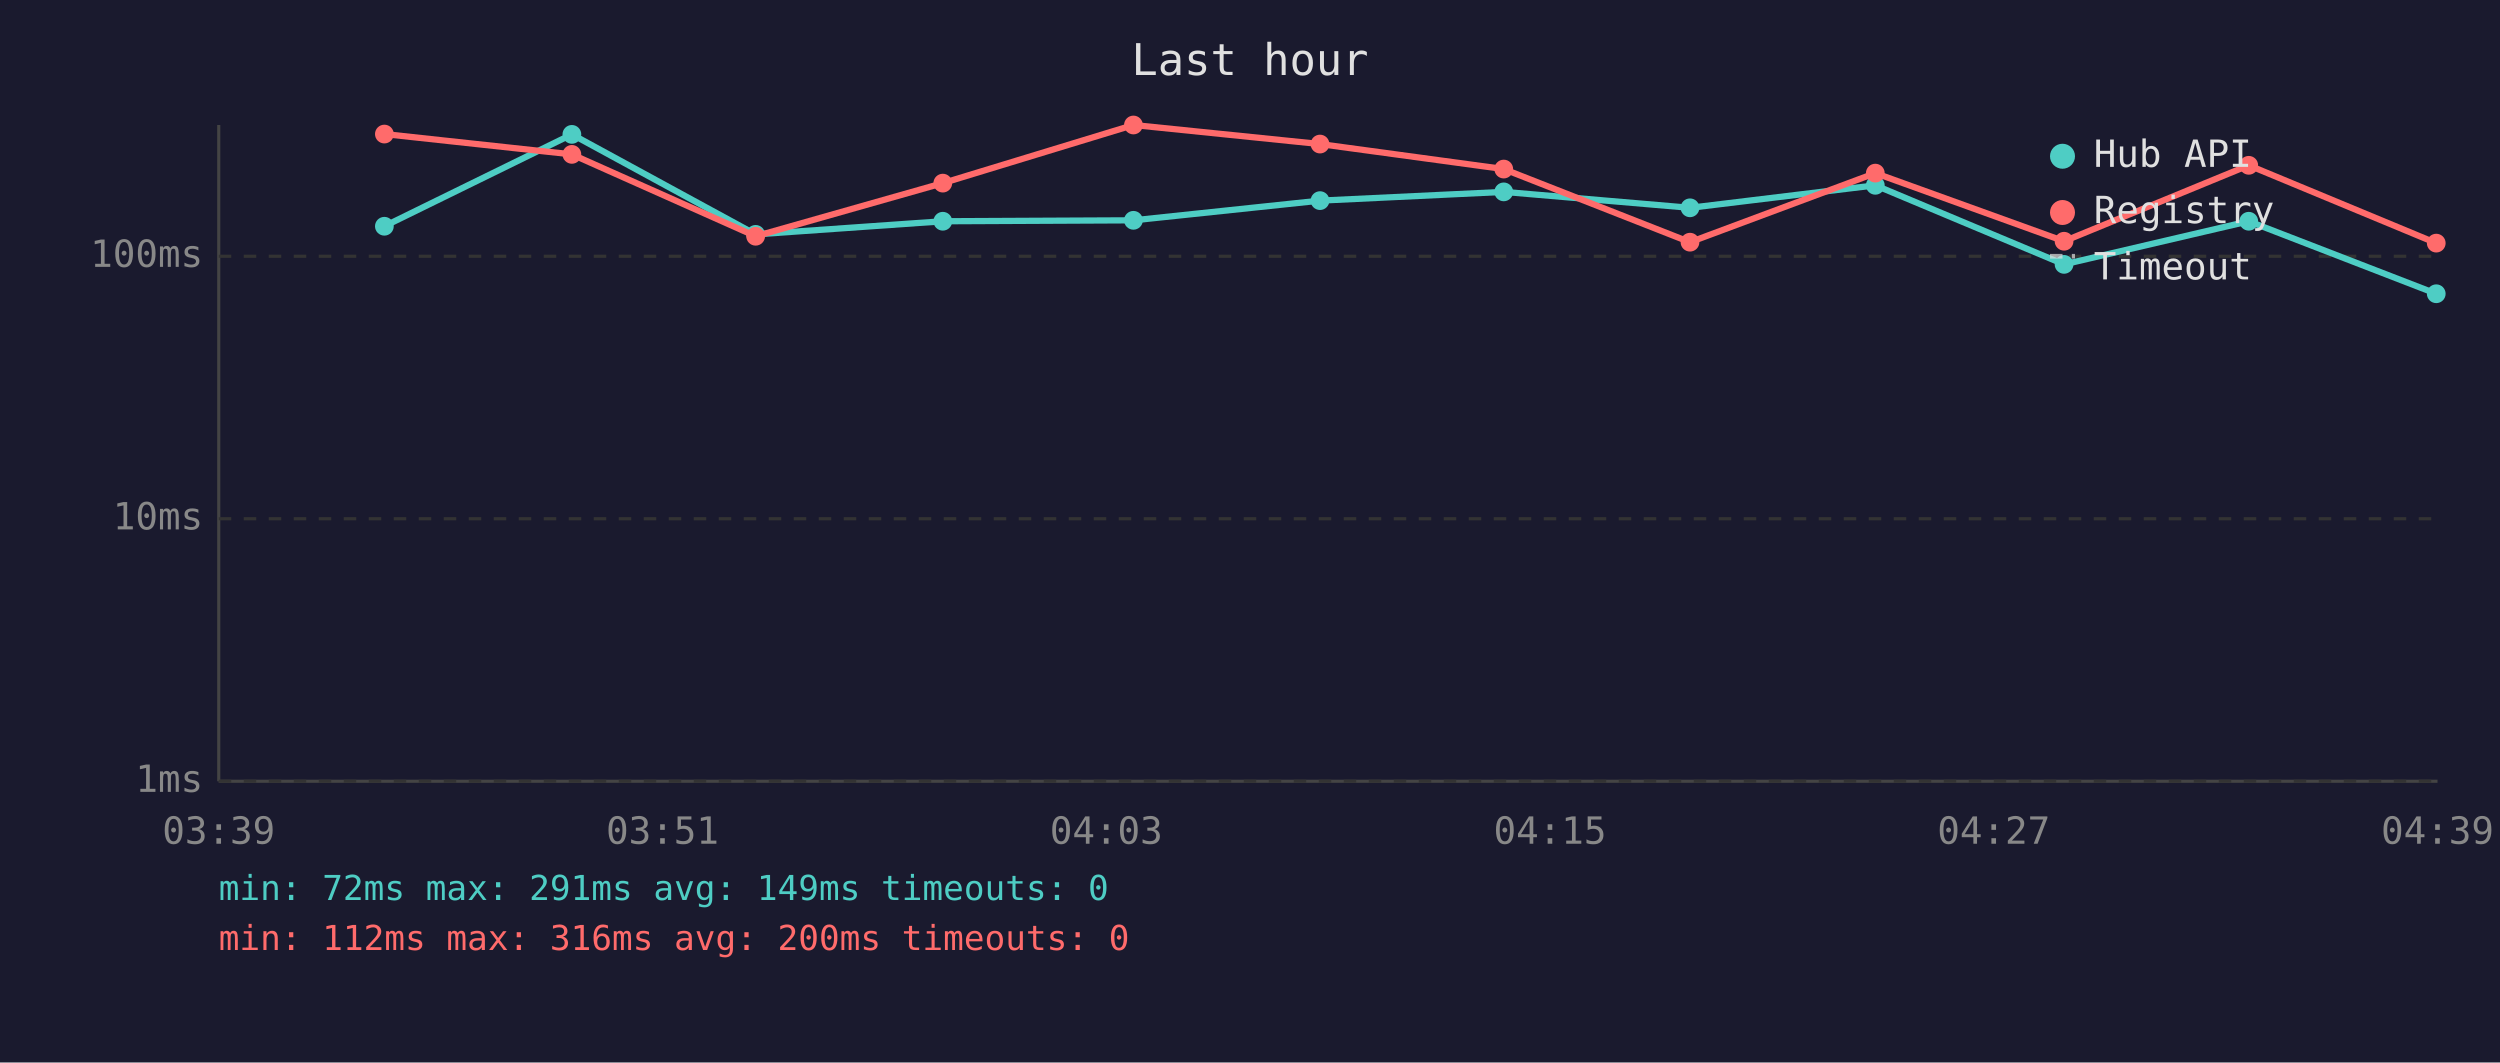
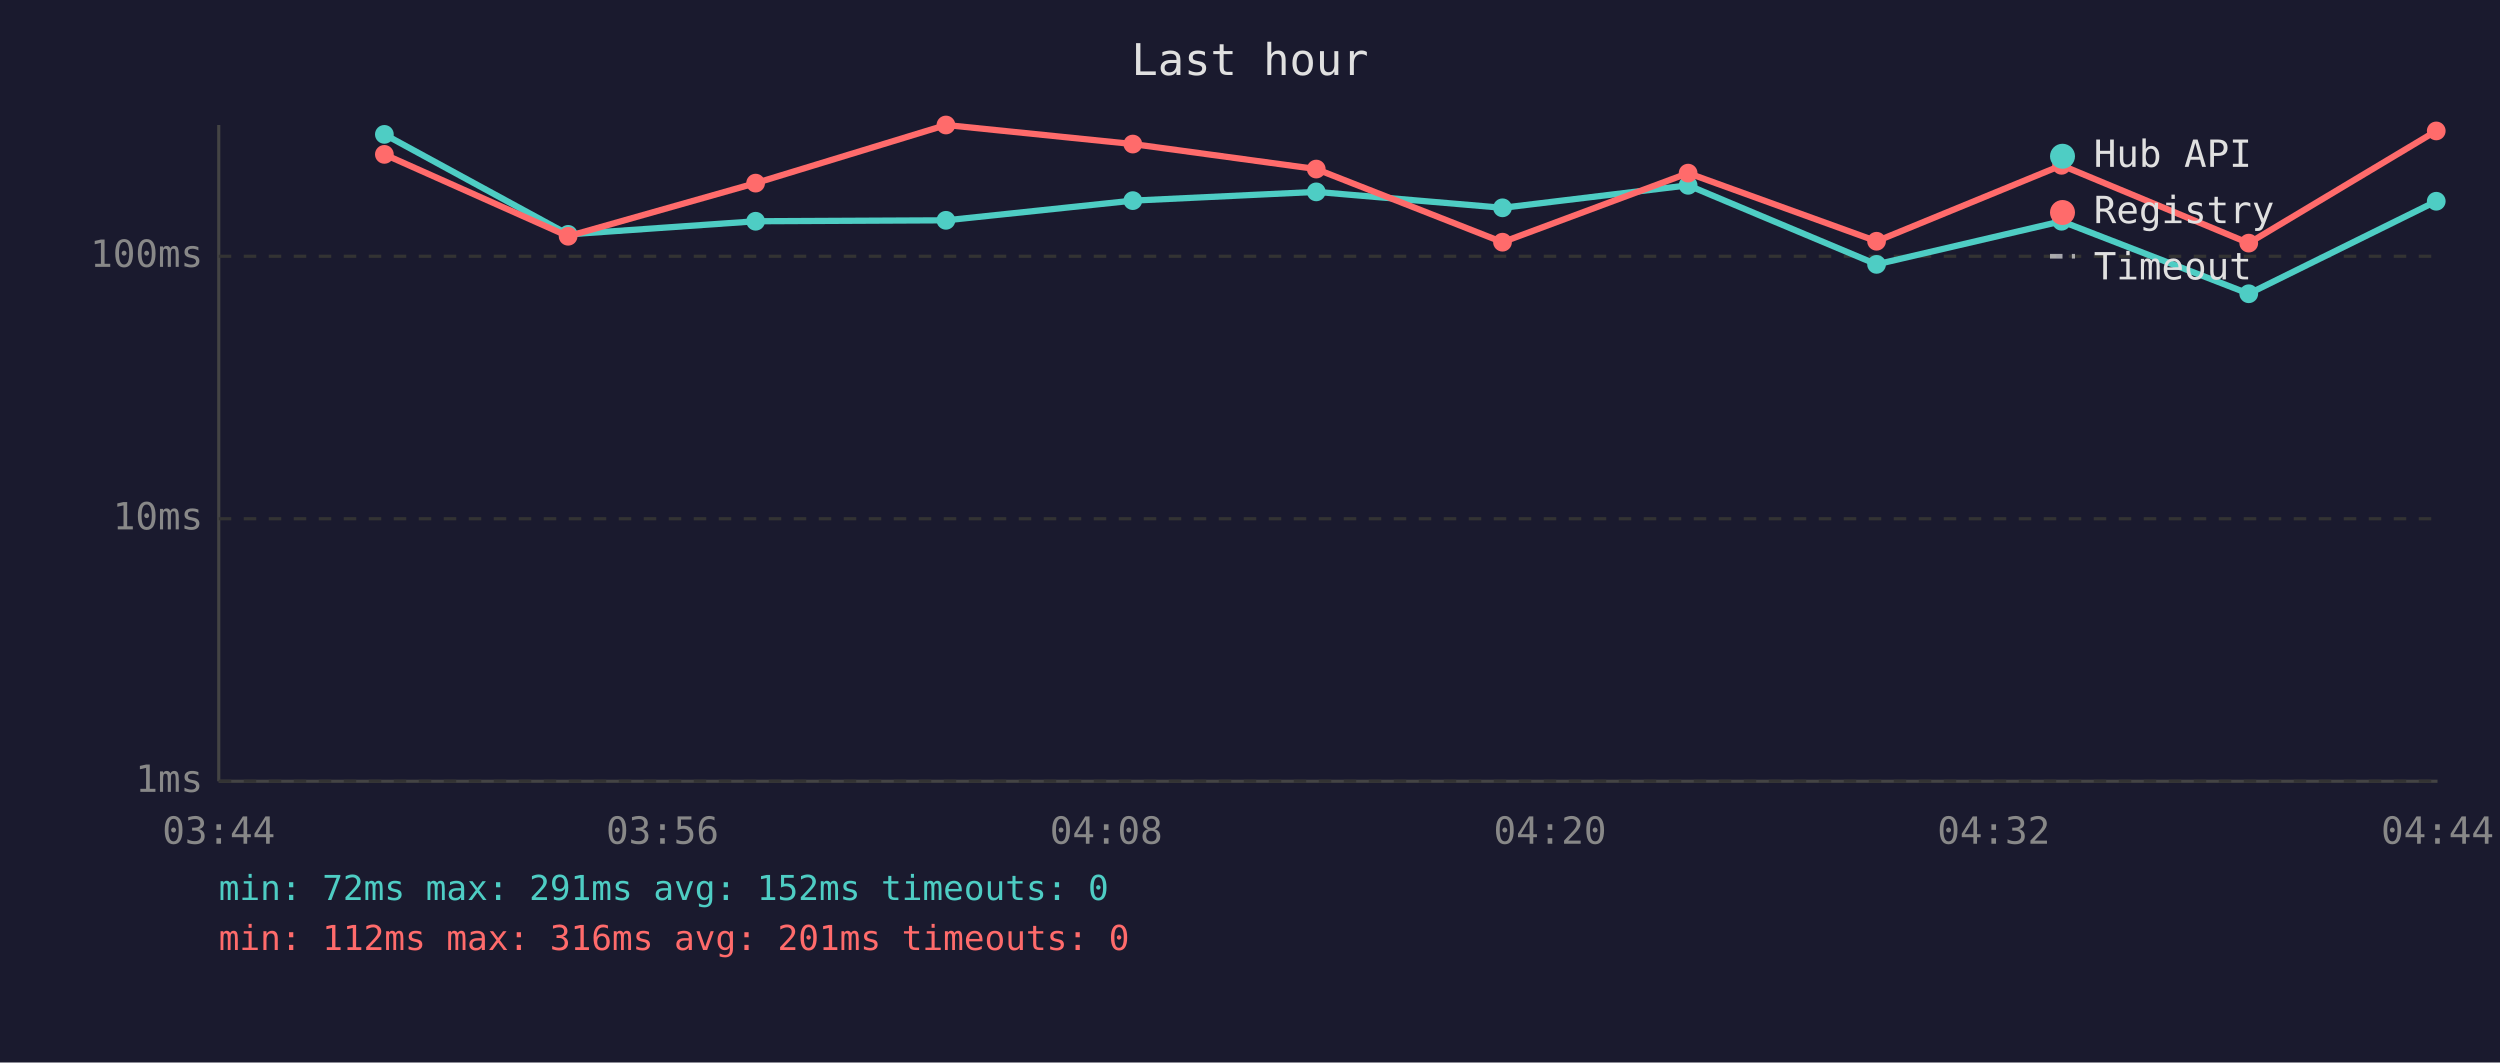
<svg xmlns="http://www.w3.org/2000/svg" viewBox="0 0 800 340" font-family="monospace" font-size="12">
  <rect width="800" height="340" fill="#1a1a2e" />
  <text x="400" y="24" fill="#e0e0e0" font-size="14" text-anchor="middle">Last hour</text>
  <line x1="70" y1="40" x2="70" y2="250" stroke="#444" stroke-width="1" />
  <line x1="70" y1="250" x2="780" y2="250" stroke="#444" stroke-width="1" />
  <line x1="70" y1="250" x2="780" y2="250" stroke="#333" stroke-width="1" stroke-dasharray="4" />
  <text x="65" y="250" fill="#888" text-anchor="end" dominant-baseline="middle">1ms</text>
  <line x1="70" y1="166" x2="780" y2="166" stroke="#333" stroke-width="1" stroke-dasharray="4" />
  <text x="65" y="166" fill="#888" text-anchor="end" dominant-baseline="middle">10ms</text>
  <line x1="70" y1="82" x2="780" y2="82" stroke="#333" stroke-width="1" stroke-dasharray="4" />
  <text x="65" y="82" fill="#888" text-anchor="end" dominant-baseline="middle">100ms</text>
-   <text x="70" y="270" fill="#888" text-anchor="middle">03:39</text>
-   <text x="212" y="270" fill="#888" text-anchor="middle">03:51</text>
-   <text x="354" y="270" fill="#888" text-anchor="middle">04:03</text>
-   <text x="496" y="270" fill="#888" text-anchor="middle">04:15</text>
-   <text x="638" y="270" fill="#888" text-anchor="middle">04:27</text>
-   <text x="780" y="270" fill="#888" text-anchor="middle">04:39</text>
-   <polyline points="123.0,72.4 183.0,43.0 241.8,75.0 301.7,70.8 362.7,70.5 422.4,64.2 481.2,61.4 540.8,66.5 600.1,59.3 660.5,84.6 719.6,70.8 779.6,94.0" fill="none" stroke="#4ecdc4" stroke-width="2" opacity="1" />
-   <circle cx="123.0" cy="72.4" r="3" fill="#4ecdc4" />
-   <circle cx="183.0" cy="43.0" r="3" fill="#4ecdc4" />
-   <circle cx="241.8" cy="75.0" r="3" fill="#4ecdc4" />
-   <circle cx="301.7" cy="70.8" r="3" fill="#4ecdc4" />
-   <circle cx="362.7" cy="70.5" r="3" fill="#4ecdc4" />
-   <circle cx="422.4" cy="64.2" r="3" fill="#4ecdc4" />
-   <circle cx="481.2" cy="61.4" r="3" fill="#4ecdc4" />
-   <circle cx="540.8" cy="66.5" r="3" fill="#4ecdc4" />
-   <circle cx="600.1" cy="59.3" r="3" fill="#4ecdc4" />
-   <circle cx="660.5" cy="84.6" r="3" fill="#4ecdc4" />
-   <circle cx="719.6" cy="70.8" r="3" fill="#4ecdc4" />
-   <circle cx="779.6" cy="94.0" r="3" fill="#4ecdc4" />
-   <polyline points="123.0,42.9 183.0,49.4 241.8,75.6 301.7,58.6 362.7,40.0 422.4,46.1 481.2,54.1 540.8,77.5 600.1,55.4 660.5,77.2 719.6,52.9 779.6,77.8" fill="none" stroke="#ff6b6b" stroke-width="2" opacity="1" />
-   <circle cx="123.0" cy="42.9" r="3" fill="#ff6b6b" />
-   <circle cx="183.0" cy="49.4" r="3" fill="#ff6b6b" />
-   <circle cx="241.8" cy="75.6" r="3" fill="#ff6b6b" />
-   <circle cx="301.7" cy="58.6" r="3" fill="#ff6b6b" />
-   <circle cx="362.7" cy="40.0" r="3" fill="#ff6b6b" />
-   <circle cx="422.4" cy="46.1" r="3" fill="#ff6b6b" />
-   <circle cx="481.2" cy="54.1" r="3" fill="#ff6b6b" />
-   <circle cx="540.8" cy="77.5" r="3" fill="#ff6b6b" />
-   <circle cx="600.1" cy="55.4" r="3" fill="#ff6b6b" />
-   <circle cx="660.5" cy="77.2" r="3" fill="#ff6b6b" />
-   <circle cx="719.6" cy="52.9" r="3" fill="#ff6b6b" />
-   <circle cx="779.6" cy="77.8" r="3" fill="#ff6b6b" />
+   <text x="70" y="270" fill="#888" text-anchor="middle">03:44</text>
+   <text x="212" y="270" fill="#888" text-anchor="middle">03:56</text>
+   <text x="354" y="270" fill="#888" text-anchor="middle">04:08</text>
+   <text x="496" y="270" fill="#888" text-anchor="middle">04:20</text>
+   <text x="638" y="270" fill="#888" text-anchor="middle">04:32</text>
+   <text x="780" y="270" fill="#888" text-anchor="middle">04:44</text>
+   <polyline points="123.0,43.0 181.8,75.0 241.8,70.8 302.7,70.5 362.5,64.2 421.2,61.4 480.8,66.5 540.2,59.3 600.5,84.6 659.7,70.8 719.6,94.0 779.6,64.4" fill="none" stroke="#4ecdc4" stroke-width="2" opacity="1" />
+   <circle cx="123.0" cy="43.0" r="3" fill="#4ecdc4" />
+   <circle cx="181.8" cy="75.0" r="3" fill="#4ecdc4" />
+   <circle cx="241.8" cy="70.8" r="3" fill="#4ecdc4" />
+   <circle cx="302.7" cy="70.5" r="3" fill="#4ecdc4" />
+   <circle cx="362.5" cy="64.2" r="3" fill="#4ecdc4" />
+   <circle cx="421.2" cy="61.4" r="3" fill="#4ecdc4" />
+   <circle cx="480.8" cy="66.5" r="3" fill="#4ecdc4" />
+   <circle cx="540.2" cy="59.3" r="3" fill="#4ecdc4" />
+   <circle cx="600.5" cy="84.6" r="3" fill="#4ecdc4" />
+   <circle cx="659.7" cy="70.8" r="3" fill="#4ecdc4" />
+   <circle cx="719.6" cy="94.0" r="3" fill="#4ecdc4" />
+   <circle cx="779.6" cy="64.4" r="3" fill="#4ecdc4" />
+   <polyline points="123.0,49.4 181.8,75.6 241.8,58.6 302.7,40.0 362.5,46.1 421.2,54.1 480.8,77.5 540.2,55.4 600.5,77.2 659.7,52.9 719.6,77.8 779.6,41.9" fill="none" stroke="#ff6b6b" stroke-width="2" opacity="1" />
+   <circle cx="123.0" cy="49.4" r="3" fill="#ff6b6b" />
+   <circle cx="181.8" cy="75.6" r="3" fill="#ff6b6b" />
+   <circle cx="241.8" cy="58.6" r="3" fill="#ff6b6b" />
+   <circle cx="302.7" cy="40.0" r="3" fill="#ff6b6b" />
+   <circle cx="362.5" cy="46.1" r="3" fill="#ff6b6b" />
+   <circle cx="421.2" cy="54.1" r="3" fill="#ff6b6b" />
+   <circle cx="480.8" cy="77.5" r="3" fill="#ff6b6b" />
+   <circle cx="540.2" cy="55.4" r="3" fill="#ff6b6b" />
+   <circle cx="600.5" cy="77.2" r="3" fill="#ff6b6b" />
+   <circle cx="659.7" cy="52.9" r="3" fill="#ff6b6b" />
+   <circle cx="719.6" cy="77.8" r="3" fill="#ff6b6b" />
+   <circle cx="779.6" cy="41.9" r="3" fill="#ff6b6b" />
  <circle cx="660" cy="50" r="4" fill="#4ecdc4" />
  <text x="670" y="50" fill="#e0e0e0" dominant-baseline="middle">Hub API</text>
  <circle cx="660" cy="68" r="4" fill="#ff6b6b" />
  <text x="670" y="68" fill="#e0e0e0" dominant-baseline="middle">Registry</text>
  <line x1="656" y1="82" x2="664" y2="82" stroke="#e0e0e0" stroke-width="1.5" stroke-dasharray="4,3" opacity="0.7" />
  <text x="670" y="86" fill="#e0e0e0" dominant-baseline="middle">Timeout</text>
-   <text x="70" y="288" fill="#4ecdc4" font-size="11">min: 72ms  max: 291ms  avg: 149ms  timeouts: 0</text>
-   <text x="70" y="304" fill="#ff6b6b" font-size="11">min: 112ms  max: 316ms  avg: 200ms  timeouts: 0</text>
+   <text x="70" y="288" fill="#4ecdc4" font-size="11">min: 72ms  max: 291ms  avg: 152ms  timeouts: 0</text>
+   <text x="70" y="304" fill="#ff6b6b" font-size="11">min: 112ms  max: 316ms  avg: 201ms  timeouts: 0</text>
</svg>
